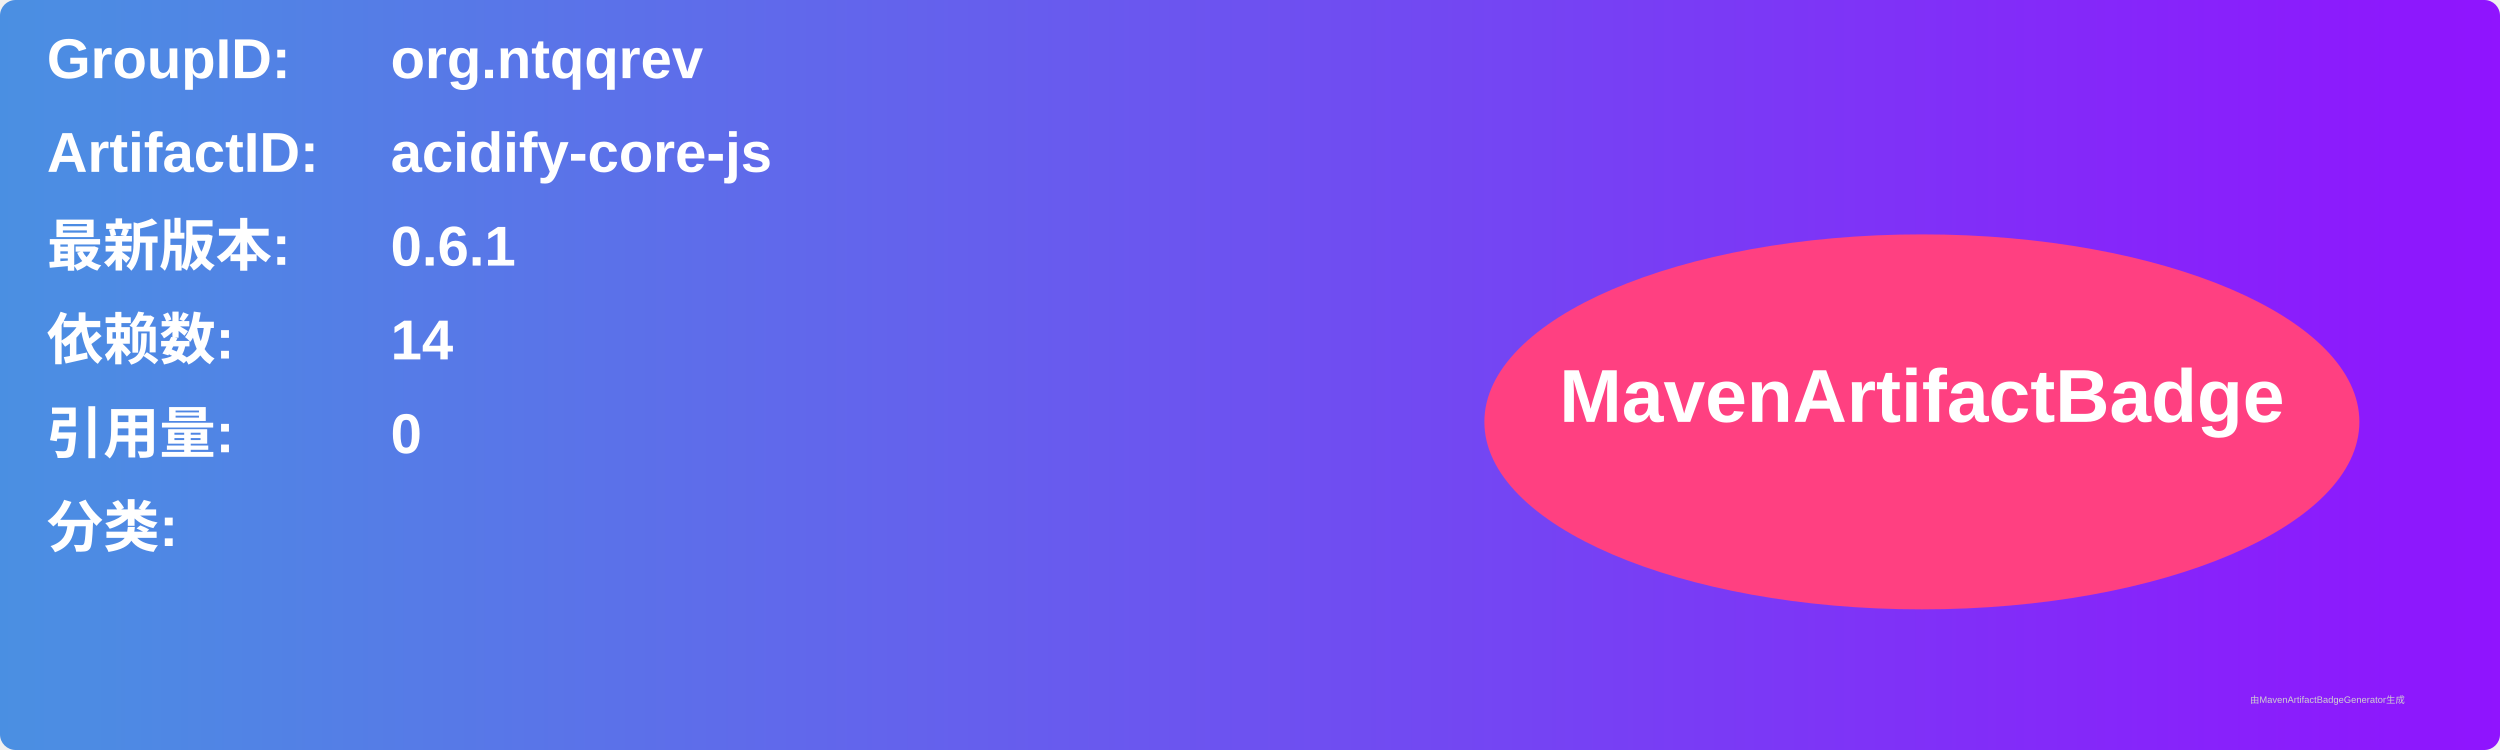
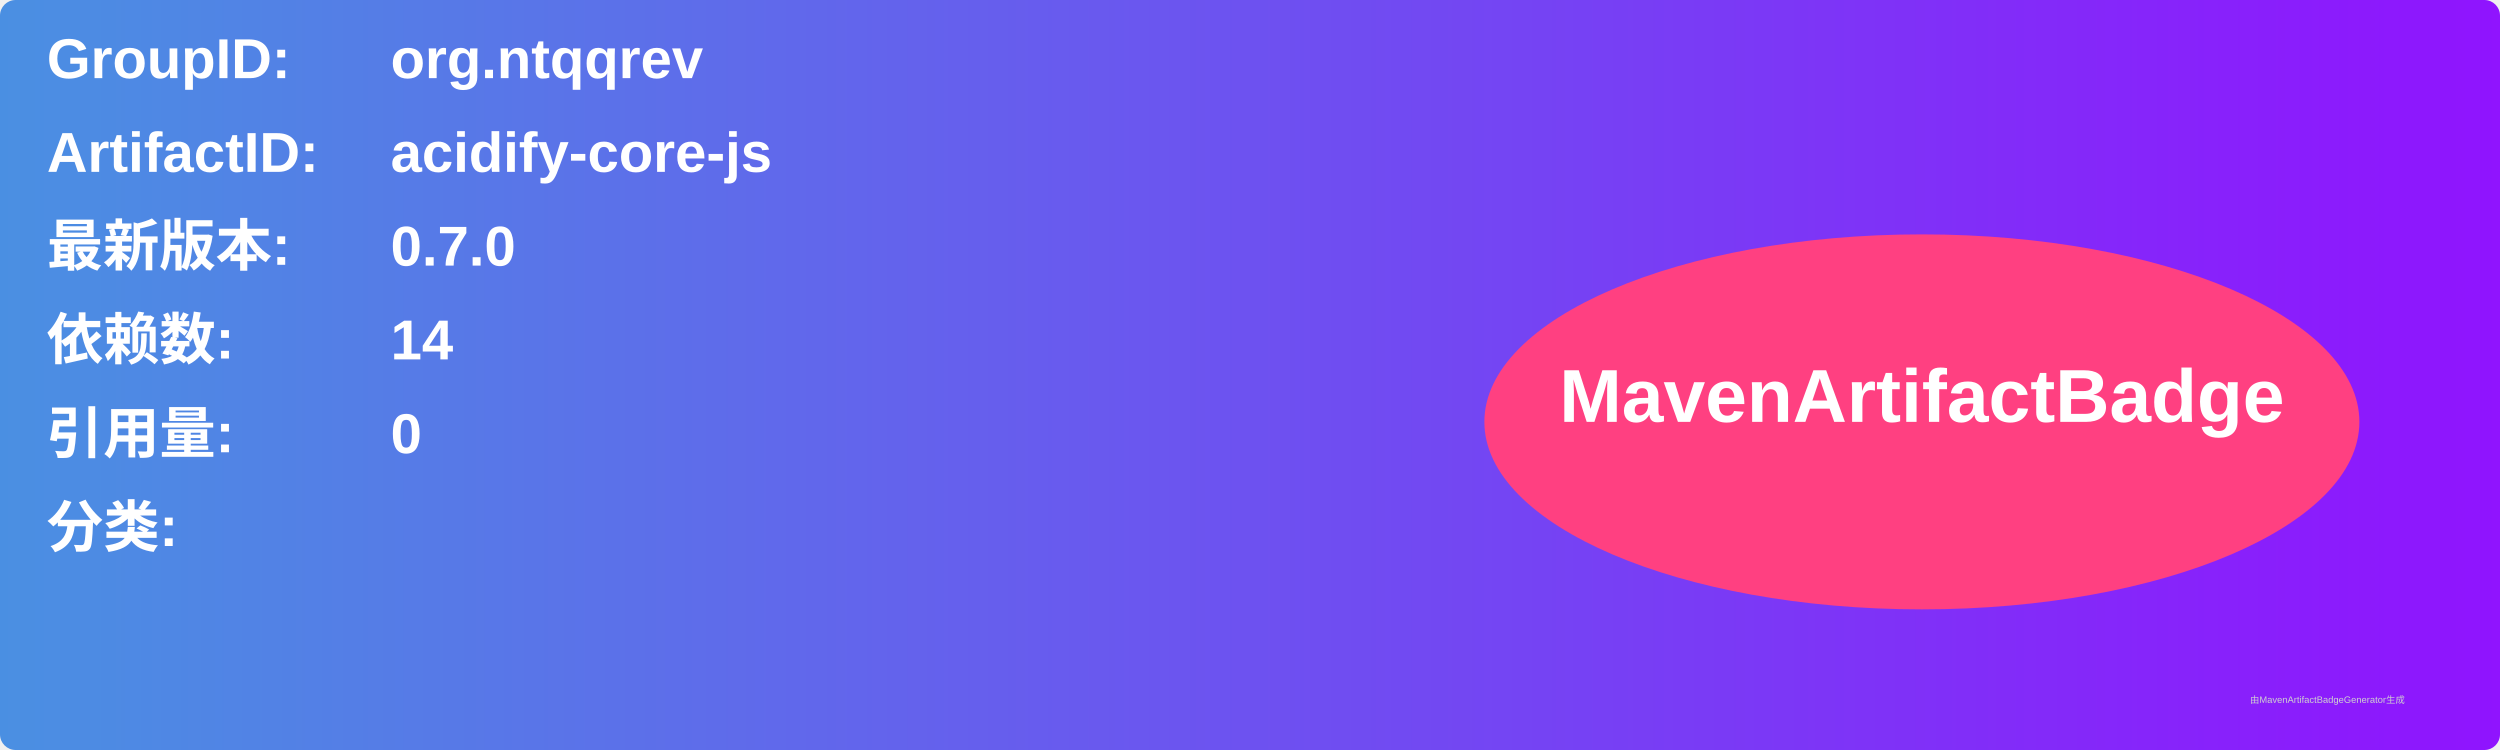
<svg xmlns="http://www.w3.org/2000/svg" width="800" height="240" viewBox="0 0 800 240">
  <linearGradient id="grad" x1="0%" y1="0%" x2="100%" y2="0%">
    <stop offset="0%" stop-color="#4a90e2" />
    <stop offset="100%" stop-color="#9013fe" />
  </linearGradient>
  <rect width="100%" height="100%" rx="5" ry="5" fill="url(#grad)" />
  <g transform="translate(15, 15)">
    <text x="0" y="10" font-family="Arial" font-size="18" fill="white" font-weight="bold" width="260">GroupID:</text>
    <text x="110" y="10" font-family="Arial" font-size="18" fill="white" font-weight="bold" width="460">org.ntqqrev</text>
    <text x="0" y="40" font-family="Arial" font-size="18" fill="white" font-weight="bold" width="260">ArtifactID:</text>
    <text x="110" y="40" font-family="Arial" font-size="18" fill="white" font-weight="bold" width="460">acidify-core-js</text>
    <text x="0" y="70" font-family="Arial" font-size="18" fill="white" font-weight="bold">最新版本:</text>
    <text x="110" y="70" font-family="Arial" font-size="18" fill="white" font-weight="bold">
-       <tspan font-weight="bold">0.6.1</tspan>
+       <tspan font-weight="bold">0.7.0</tspan>
    </text>
    <text x="0" y="100" font-family="Arial" font-size="18" fill="white" font-weight="bold">依赖数: </text>
    <text x="110" y="100" font-family="Arial" font-size="18" fill="white">
      <tspan font-weight="bold">14</tspan>
    </text>
    <text x="0" y="130" font-family="Arial" font-size="18" fill="white" font-weight="bold">引用量: </text>
    <text x="110" y="130" font-family="Arial" font-size="18" fill="white">
      <tspan font-weight="bold">0</tspan>
    </text>
    <text x="0" y="160" font-family="Arial" font-size="18" fill="white" font-weight="bold">分类:</text>
    <text x="10" y="190" font-family="Arial" font-size="10" fill="white">
      <tspan font-weight="bold" />
    </text>
    <ellipse cx="600" cy="120" rx="140" ry="60" fill="#ff4081" />
    <text x="600" y="120" text-anchor="middle" font-family="Arial" font-size="24" fill="white" font-weight="bold">MavenArtifactBadge</text>
  </g>
  <text x="720" y="225" font-family="Arial" font-size="3" fill="#d0d0d0">由MavenArtifactBadgeGenerator生成</text>
</svg>
